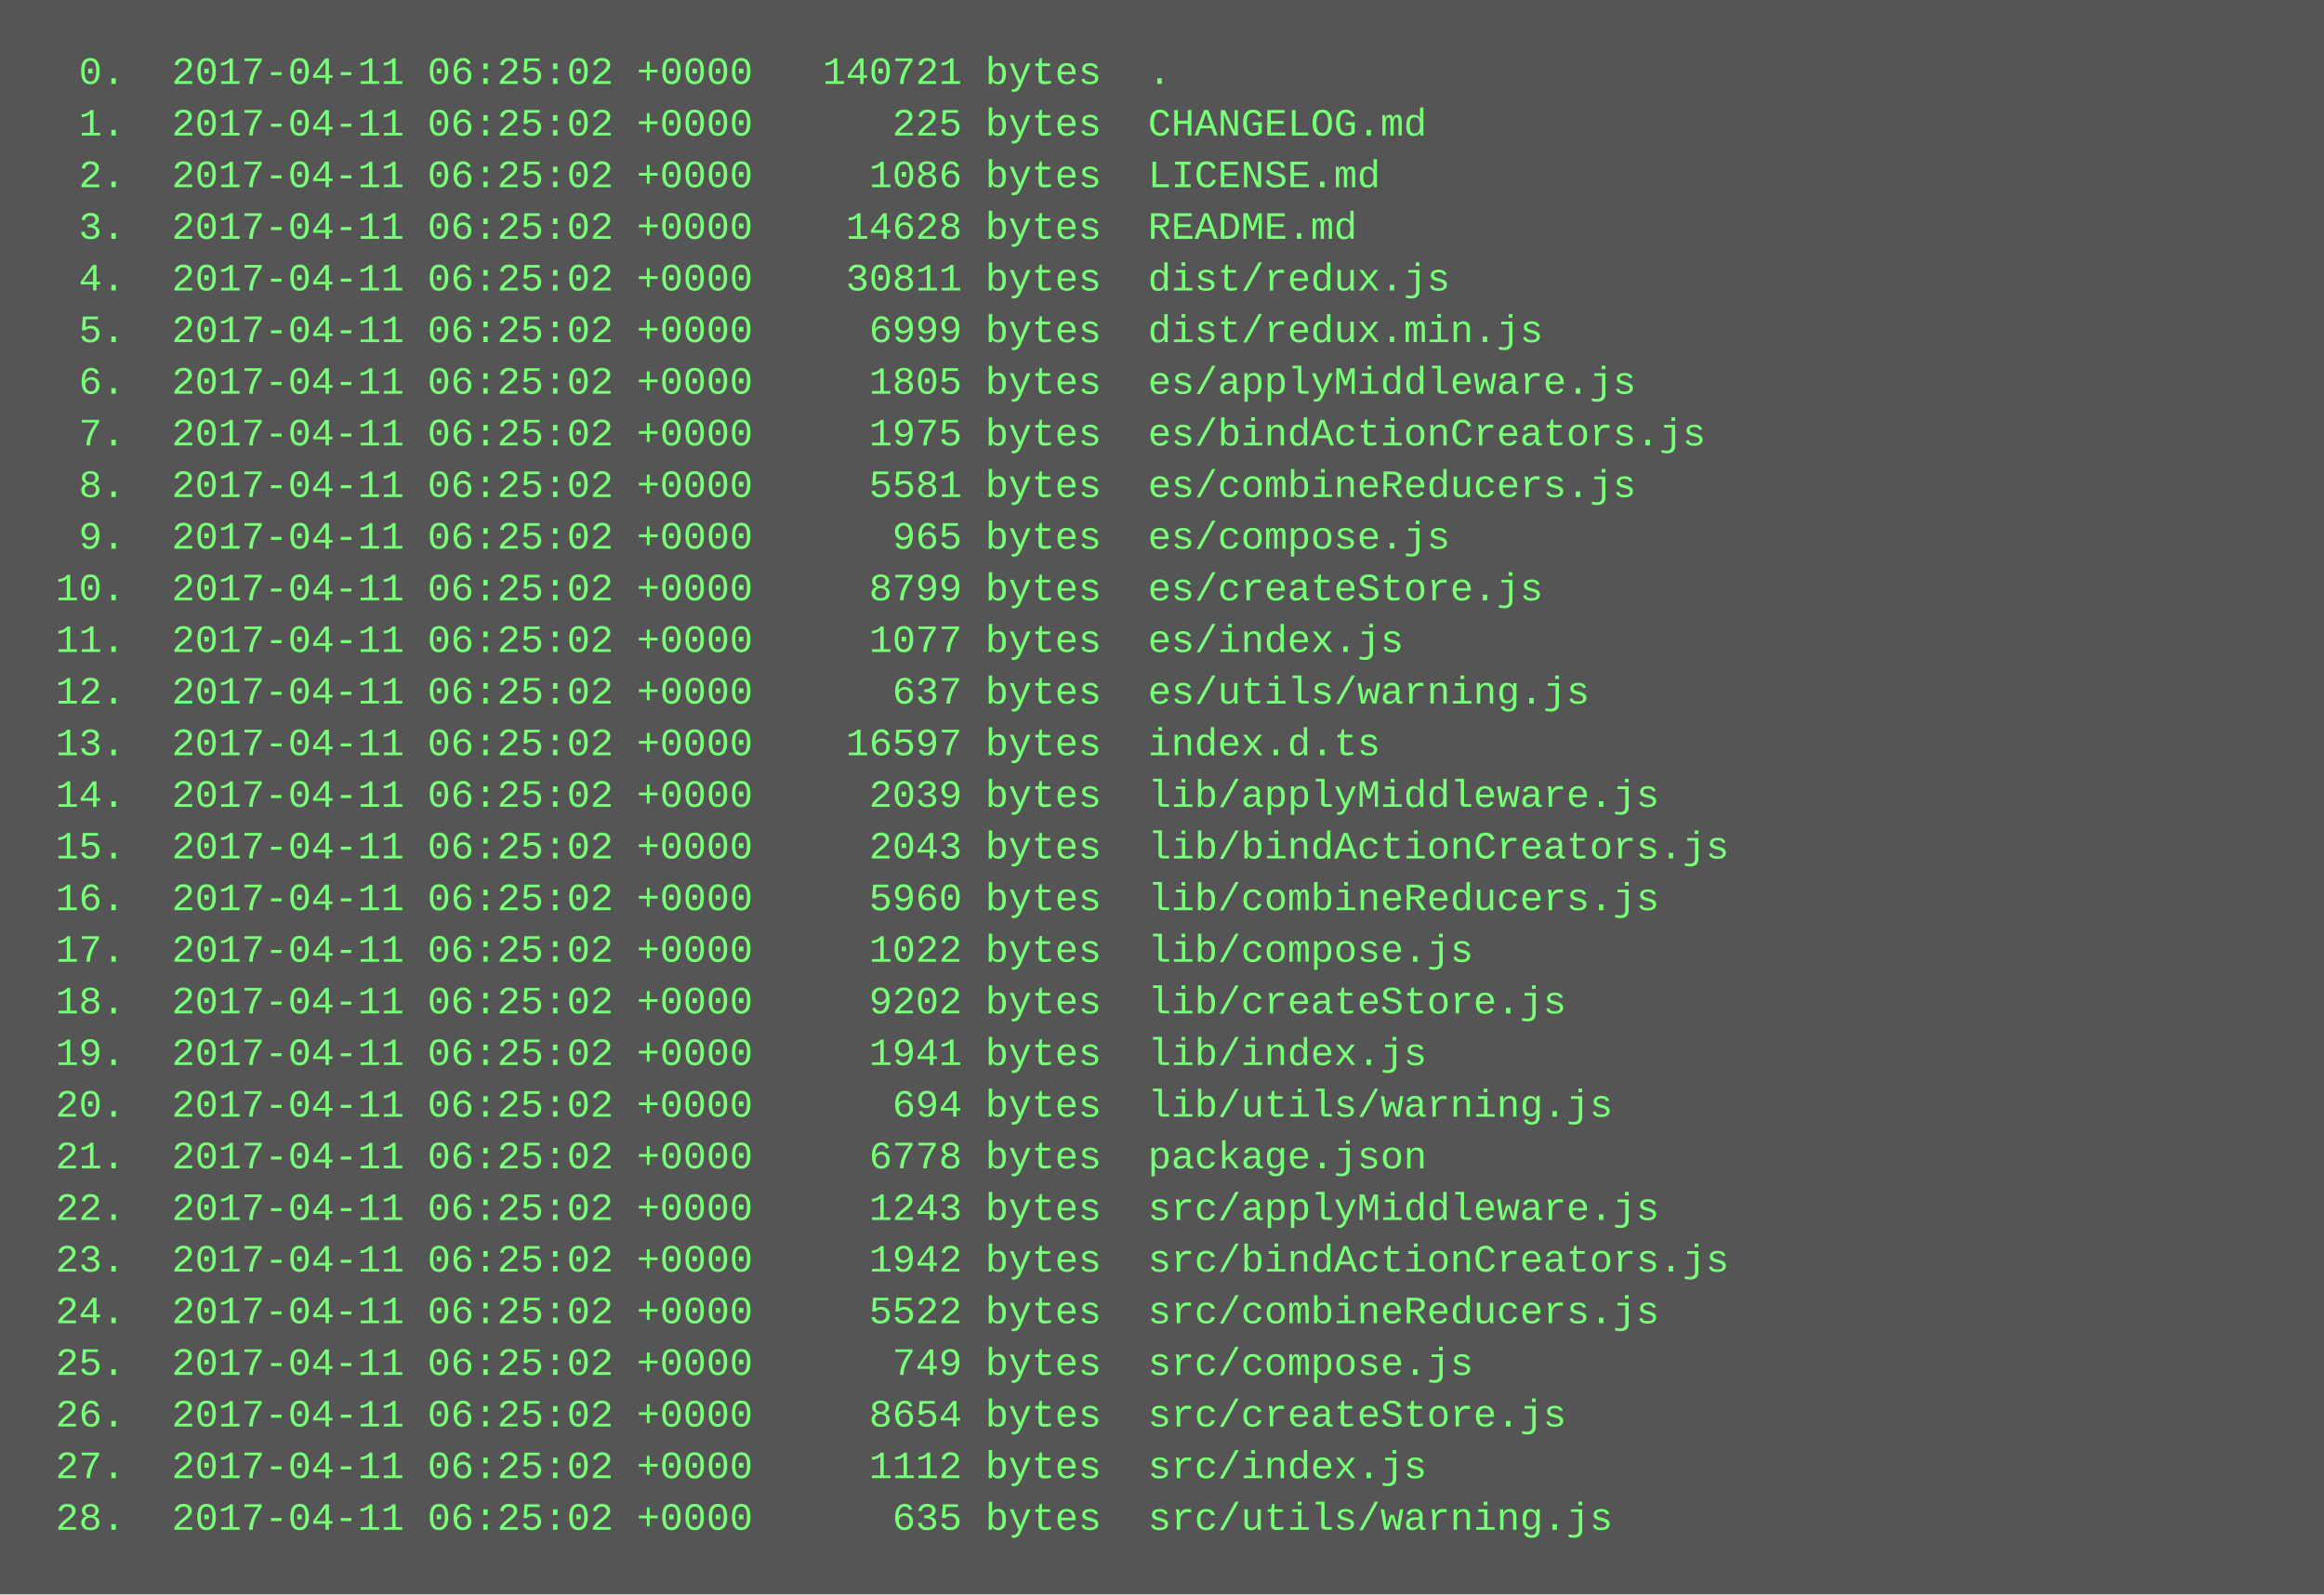
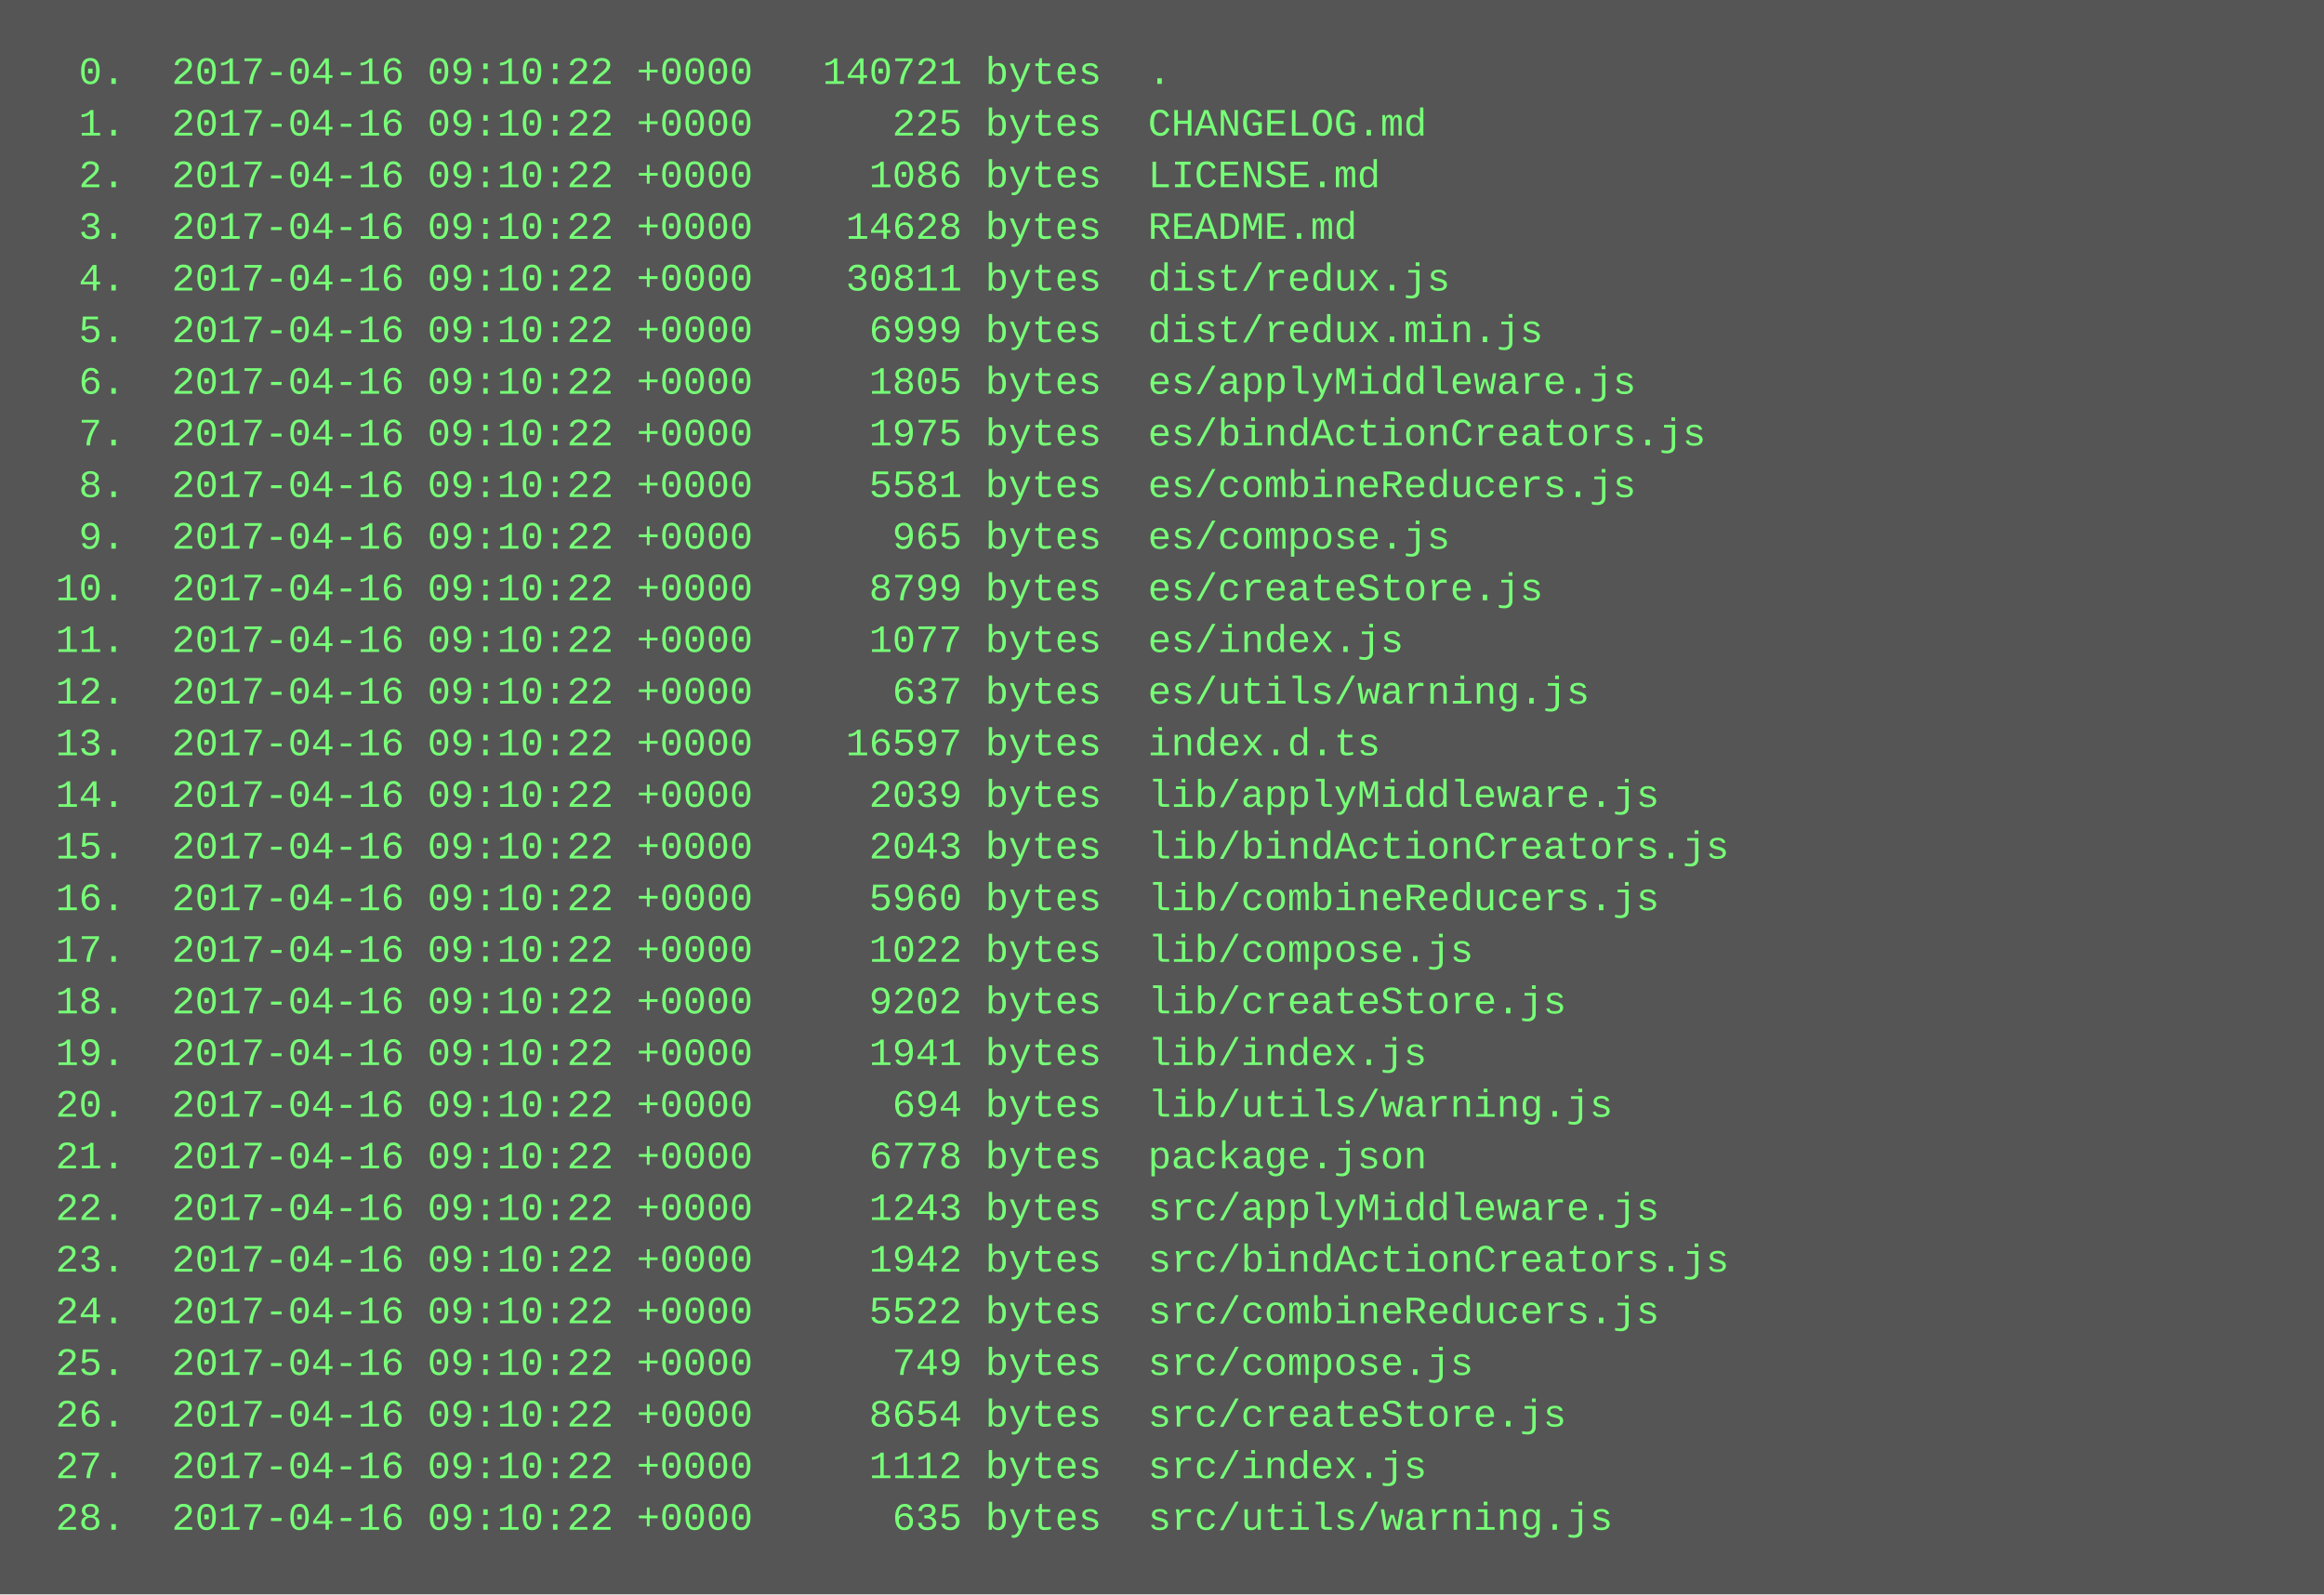
<svg xmlns="http://www.w3.org/2000/svg" height="494" width="720">
  <rect height="494" fill="#555" width="720" />
  <text fill="#7f7" font-family="Courier New" font-size="12" xml:space="preserve">
-     <tspan x="10" y="26">  0.  2017-04-11 06:25:02 +0000   140721 bytes  .</tspan>
-     <tspan x="10" y="42">  1.  2017-04-11 06:25:02 +0000      225 bytes  CHANGELOG.md</tspan>
-     <tspan x="10" y="58">  2.  2017-04-11 06:25:02 +0000     1086 bytes  LICENSE.md</tspan>
-     <tspan x="10" y="74">  3.  2017-04-11 06:25:02 +0000    14628 bytes  README.md</tspan>
-     <tspan x="10" y="90">  4.  2017-04-11 06:25:02 +0000    30811 bytes  dist/redux.js</tspan>
-     <tspan x="10" y="106">  5.  2017-04-11 06:25:02 +0000     6999 bytes  dist/redux.min.js</tspan>
-     <tspan x="10" y="122">  6.  2017-04-11 06:25:02 +0000     1805 bytes  es/applyMiddleware.js</tspan>
-     <tspan x="10" y="138">  7.  2017-04-11 06:25:02 +0000     1975 bytes  es/bindActionCreators.js</tspan>
-     <tspan x="10" y="154">  8.  2017-04-11 06:25:02 +0000     5581 bytes  es/combineReducers.js</tspan>
-     <tspan x="10" y="170">  9.  2017-04-11 06:25:02 +0000      965 bytes  es/compose.js</tspan>
-     <tspan x="10" y="186"> 10.  2017-04-11 06:25:02 +0000     8799 bytes  es/createStore.js</tspan>
-     <tspan x="10" y="202"> 11.  2017-04-11 06:25:02 +0000     1077 bytes  es/index.js</tspan>
-     <tspan x="10" y="218"> 12.  2017-04-11 06:25:02 +0000      637 bytes  es/utils/warning.js</tspan>
-     <tspan x="10" y="234"> 13.  2017-04-11 06:25:02 +0000    16597 bytes  index.d.ts</tspan>
-     <tspan x="10" y="250"> 14.  2017-04-11 06:25:02 +0000     2039 bytes  lib/applyMiddleware.js</tspan>
-     <tspan x="10" y="266"> 15.  2017-04-11 06:25:02 +0000     2043 bytes  lib/bindActionCreators.js</tspan>
-     <tspan x="10" y="282"> 16.  2017-04-11 06:25:02 +0000     5960 bytes  lib/combineReducers.js</tspan>
-     <tspan x="10" y="298"> 17.  2017-04-11 06:25:02 +0000     1022 bytes  lib/compose.js</tspan>
-     <tspan x="10" y="314"> 18.  2017-04-11 06:25:02 +0000     9202 bytes  lib/createStore.js</tspan>
-     <tspan x="10" y="330"> 19.  2017-04-11 06:25:02 +0000     1941 bytes  lib/index.js</tspan>
-     <tspan x="10" y="346"> 20.  2017-04-11 06:25:02 +0000      694 bytes  lib/utils/warning.js</tspan>
-     <tspan x="10" y="362"> 21.  2017-04-11 06:25:02 +0000     6778 bytes  package.json</tspan>
-     <tspan x="10" y="378"> 22.  2017-04-11 06:25:02 +0000     1243 bytes  src/applyMiddleware.js</tspan>
-     <tspan x="10" y="394"> 23.  2017-04-11 06:25:02 +0000     1942 bytes  src/bindActionCreators.js</tspan>
-     <tspan x="10" y="410"> 24.  2017-04-11 06:25:02 +0000     5522 bytes  src/combineReducers.js</tspan>
-     <tspan x="10" y="426"> 25.  2017-04-11 06:25:02 +0000      749 bytes  src/compose.js</tspan>
-     <tspan x="10" y="442"> 26.  2017-04-11 06:25:02 +0000     8654 bytes  src/createStore.js</tspan>
-     <tspan x="10" y="458"> 27.  2017-04-11 06:25:02 +0000     1112 bytes  src/index.js</tspan>
-     <tspan x="10" y="474"> 28.  2017-04-11 06:25:02 +0000      635 bytes  src/utils/warning.js</tspan>
+     <tspan x="10" y="26">  0.  2017-04-16 09:10:22 +0000   140721 bytes  .</tspan>
+     <tspan x="10" y="42">  1.  2017-04-16 09:10:22 +0000      225 bytes  CHANGELOG.md</tspan>
+     <tspan x="10" y="58">  2.  2017-04-16 09:10:22 +0000     1086 bytes  LICENSE.md</tspan>
+     <tspan x="10" y="74">  3.  2017-04-16 09:10:22 +0000    14628 bytes  README.md</tspan>
+     <tspan x="10" y="90">  4.  2017-04-16 09:10:22 +0000    30811 bytes  dist/redux.js</tspan>
+     <tspan x="10" y="106">  5.  2017-04-16 09:10:22 +0000     6999 bytes  dist/redux.min.js</tspan>
+     <tspan x="10" y="122">  6.  2017-04-16 09:10:22 +0000     1805 bytes  es/applyMiddleware.js</tspan>
+     <tspan x="10" y="138">  7.  2017-04-16 09:10:22 +0000     1975 bytes  es/bindActionCreators.js</tspan>
+     <tspan x="10" y="154">  8.  2017-04-16 09:10:22 +0000     5581 bytes  es/combineReducers.js</tspan>
+     <tspan x="10" y="170">  9.  2017-04-16 09:10:22 +0000      965 bytes  es/compose.js</tspan>
+     <tspan x="10" y="186"> 10.  2017-04-16 09:10:22 +0000     8799 bytes  es/createStore.js</tspan>
+     <tspan x="10" y="202"> 11.  2017-04-16 09:10:22 +0000     1077 bytes  es/index.js</tspan>
+     <tspan x="10" y="218"> 12.  2017-04-16 09:10:22 +0000      637 bytes  es/utils/warning.js</tspan>
+     <tspan x="10" y="234"> 13.  2017-04-16 09:10:22 +0000    16597 bytes  index.d.ts</tspan>
+     <tspan x="10" y="250"> 14.  2017-04-16 09:10:22 +0000     2039 bytes  lib/applyMiddleware.js</tspan>
+     <tspan x="10" y="266"> 15.  2017-04-16 09:10:22 +0000     2043 bytes  lib/bindActionCreators.js</tspan>
+     <tspan x="10" y="282"> 16.  2017-04-16 09:10:22 +0000     5960 bytes  lib/combineReducers.js</tspan>
+     <tspan x="10" y="298"> 17.  2017-04-16 09:10:22 +0000     1022 bytes  lib/compose.js</tspan>
+     <tspan x="10" y="314"> 18.  2017-04-16 09:10:22 +0000     9202 bytes  lib/createStore.js</tspan>
+     <tspan x="10" y="330"> 19.  2017-04-16 09:10:22 +0000     1941 bytes  lib/index.js</tspan>
+     <tspan x="10" y="346"> 20.  2017-04-16 09:10:22 +0000      694 bytes  lib/utils/warning.js</tspan>
+     <tspan x="10" y="362"> 21.  2017-04-16 09:10:22 +0000     6778 bytes  package.json</tspan>
+     <tspan x="10" y="378"> 22.  2017-04-16 09:10:22 +0000     1243 bytes  src/applyMiddleware.js</tspan>
+     <tspan x="10" y="394"> 23.  2017-04-16 09:10:22 +0000     1942 bytes  src/bindActionCreators.js</tspan>
+     <tspan x="10" y="410"> 24.  2017-04-16 09:10:22 +0000     5522 bytes  src/combineReducers.js</tspan>
+     <tspan x="10" y="426"> 25.  2017-04-16 09:10:22 +0000      749 bytes  src/compose.js</tspan>
+     <tspan x="10" y="442"> 26.  2017-04-16 09:10:22 +0000     8654 bytes  src/createStore.js</tspan>
+     <tspan x="10" y="458"> 27.  2017-04-16 09:10:22 +0000     1112 bytes  src/index.js</tspan>
+     <tspan x="10" y="474"> 28.  2017-04-16 09:10:22 +0000      635 bytes  src/utils/warning.js</tspan>
  </text>
</svg>
